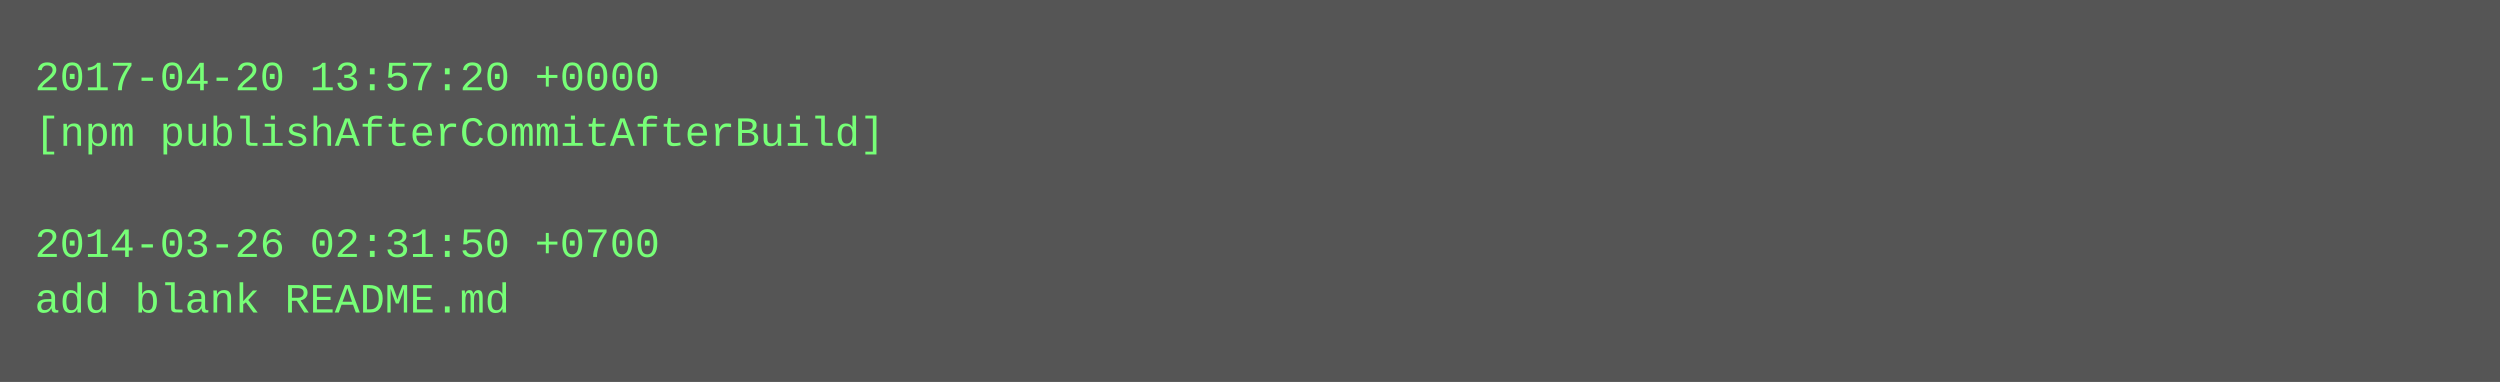
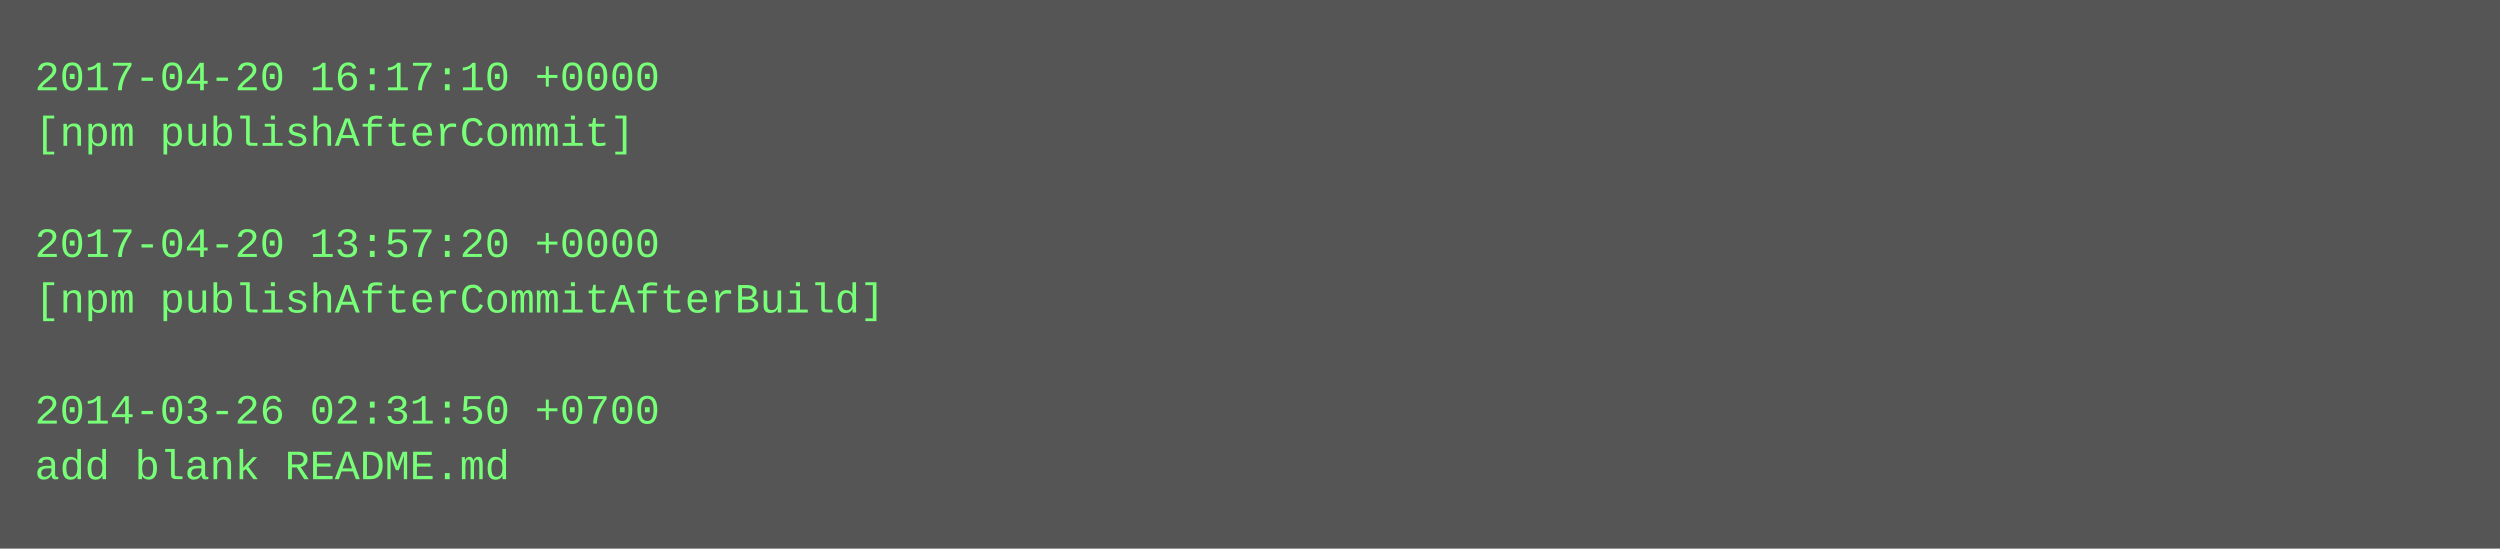
- <svg xmlns="http://www.w3.org/2000/svg" height="110" width="720">
-   <rect height="110" fill="#555" width="720" />
+ <svg xmlns="http://www.w3.org/2000/svg" height="158" width="720">
+   <rect height="158" fill="#555" width="720" />
  <text fill="#7f7" font-family="Courier New" font-size="12" xml:space="preserve">
-     <tspan x="10" y="26">2017-04-20 13:57:20 +0000</tspan>
-     <tspan x="10" y="42">[npm publishAfterCommitAfterBuild]</tspan>
+     <tspan x="10" y="26">2017-04-20 16:17:10 +0000</tspan>
+     <tspan x="10" y="42">[npm publishAfterCommit]</tspan>
    <tspan x="10" y="58" />
-     <tspan x="10" y="74">2014-03-26 02:31:50 +0700</tspan>
-     <tspan x="10" y="90">add blank README.md</tspan>
+     <tspan x="10" y="74">2017-04-20 13:57:20 +0000</tspan>
+     <tspan x="10" y="90">[npm publishAfterCommitAfterBuild]</tspan>
+     <tspan x="10" y="106" />
+     <tspan x="10" y="122">2014-03-26 02:31:50 +0700</tspan>
+     <tspan x="10" y="138">add blank README.md</tspan>
  </text>
</svg>
